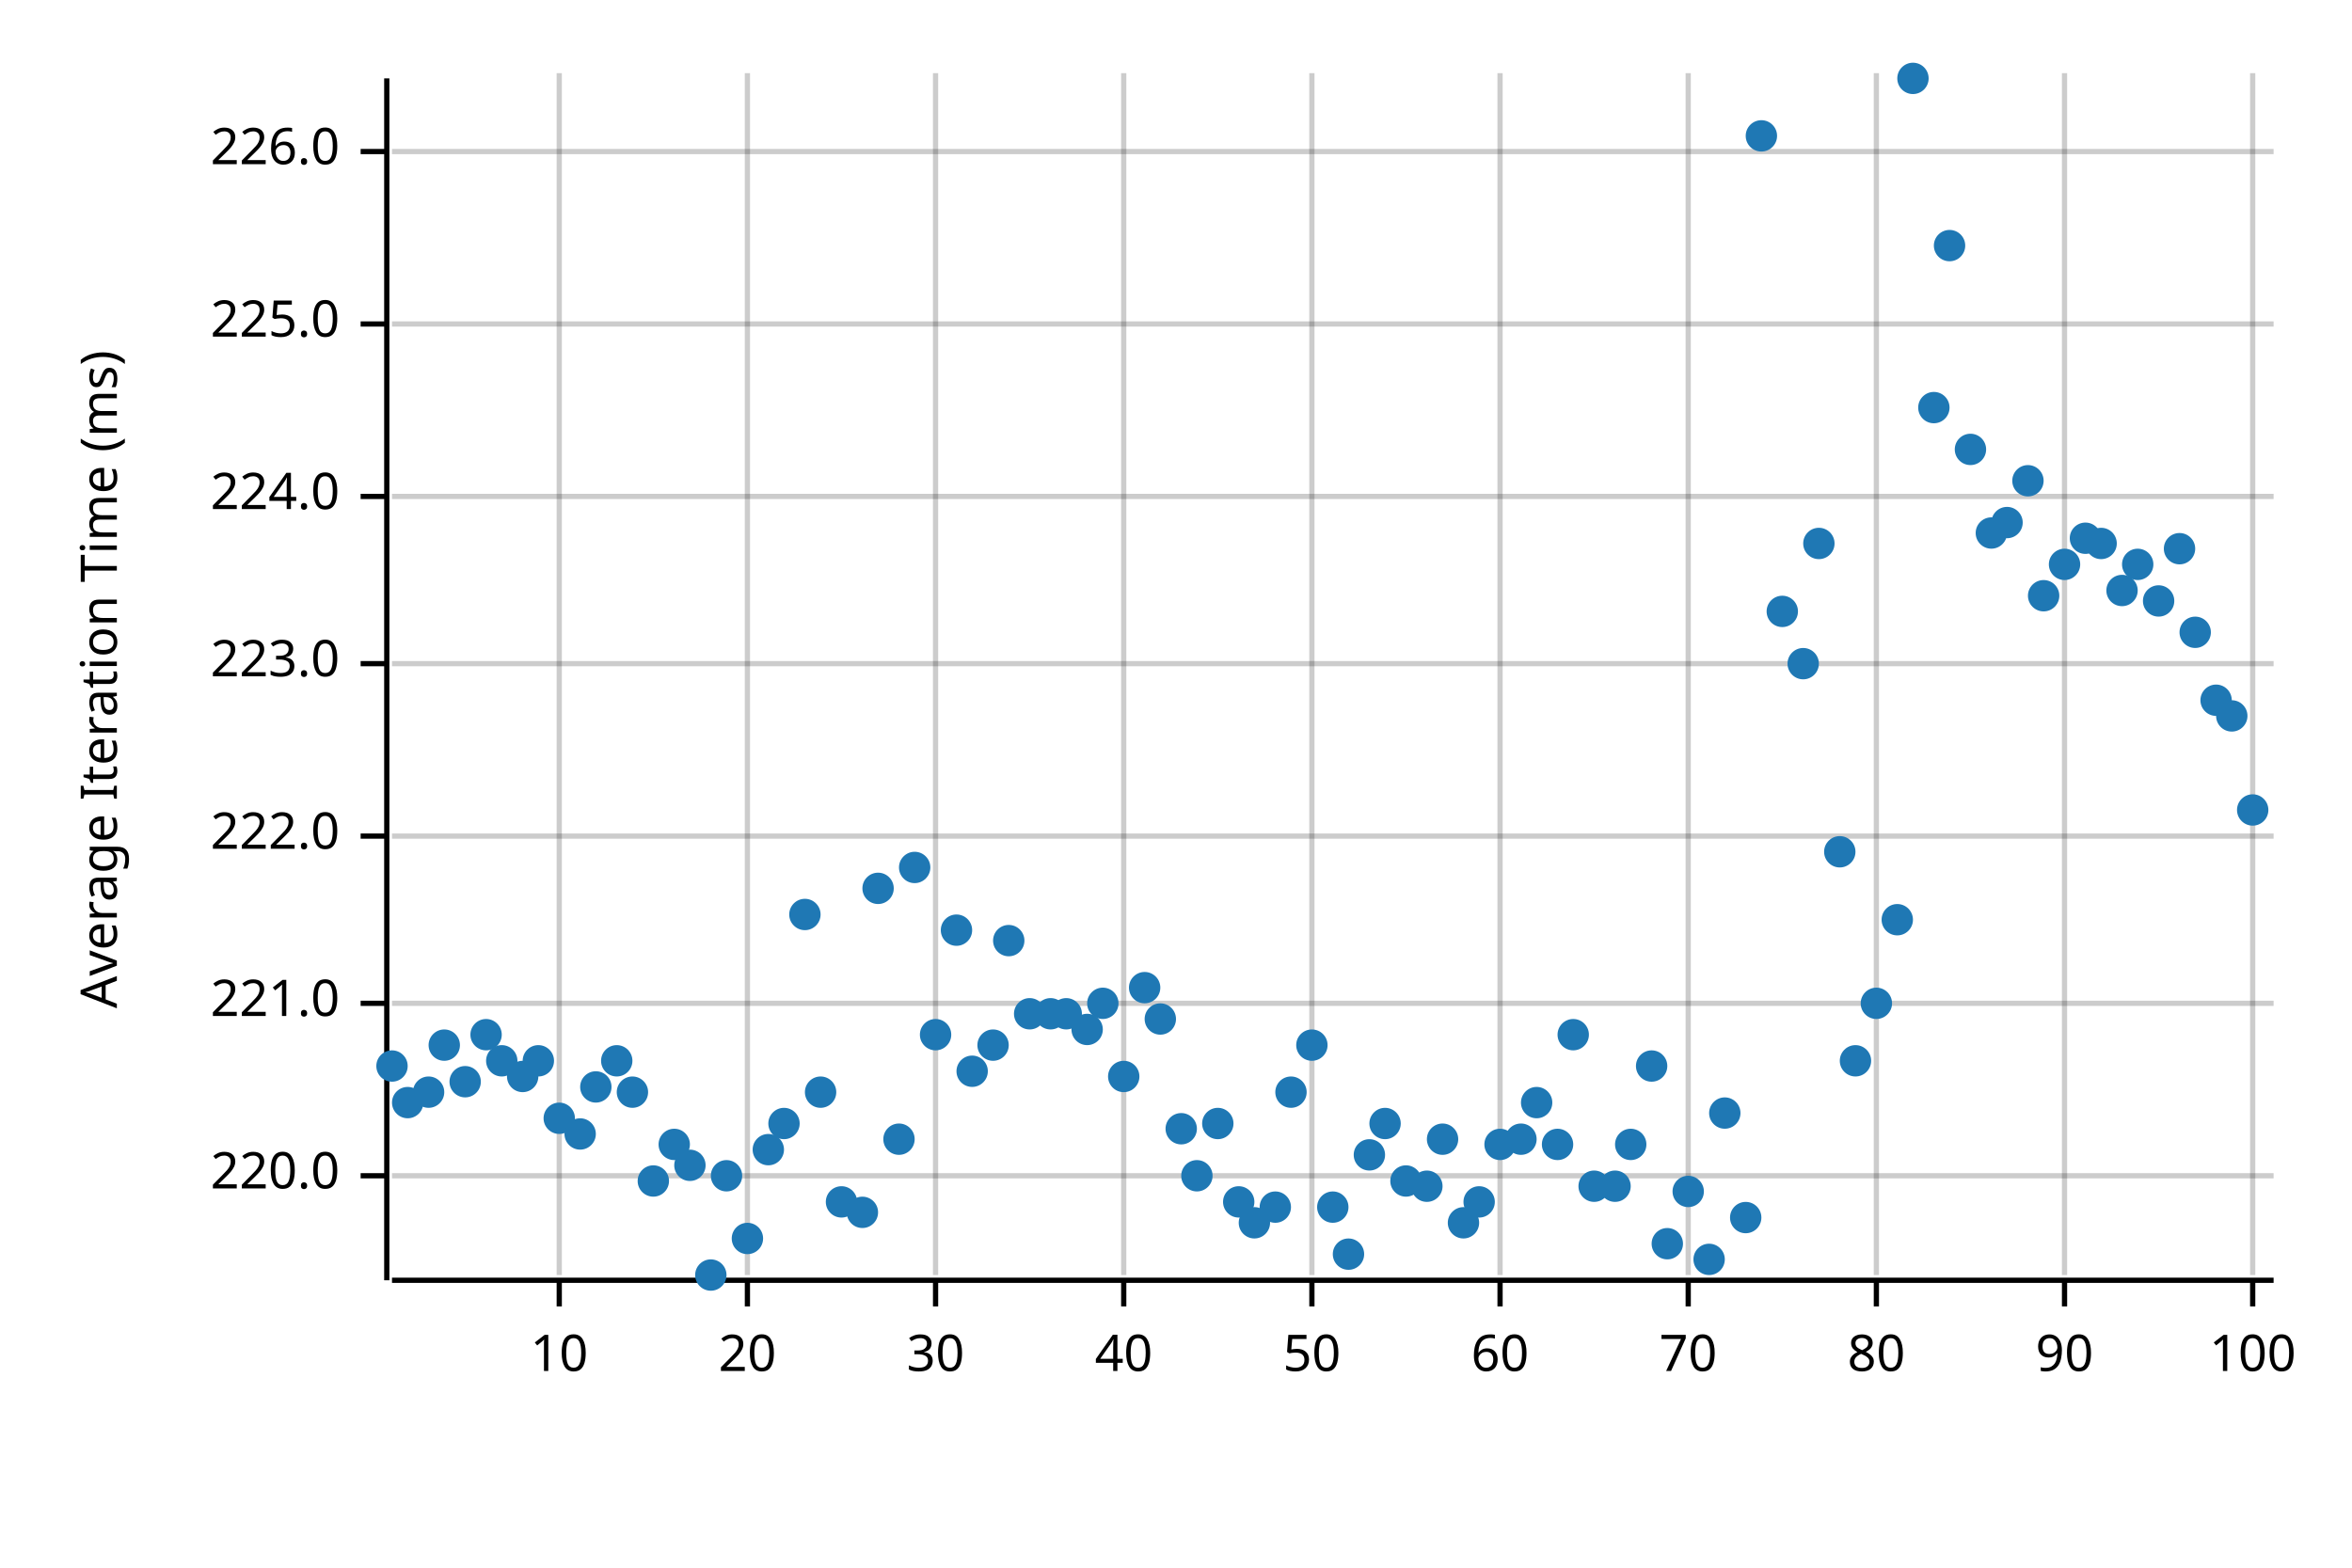
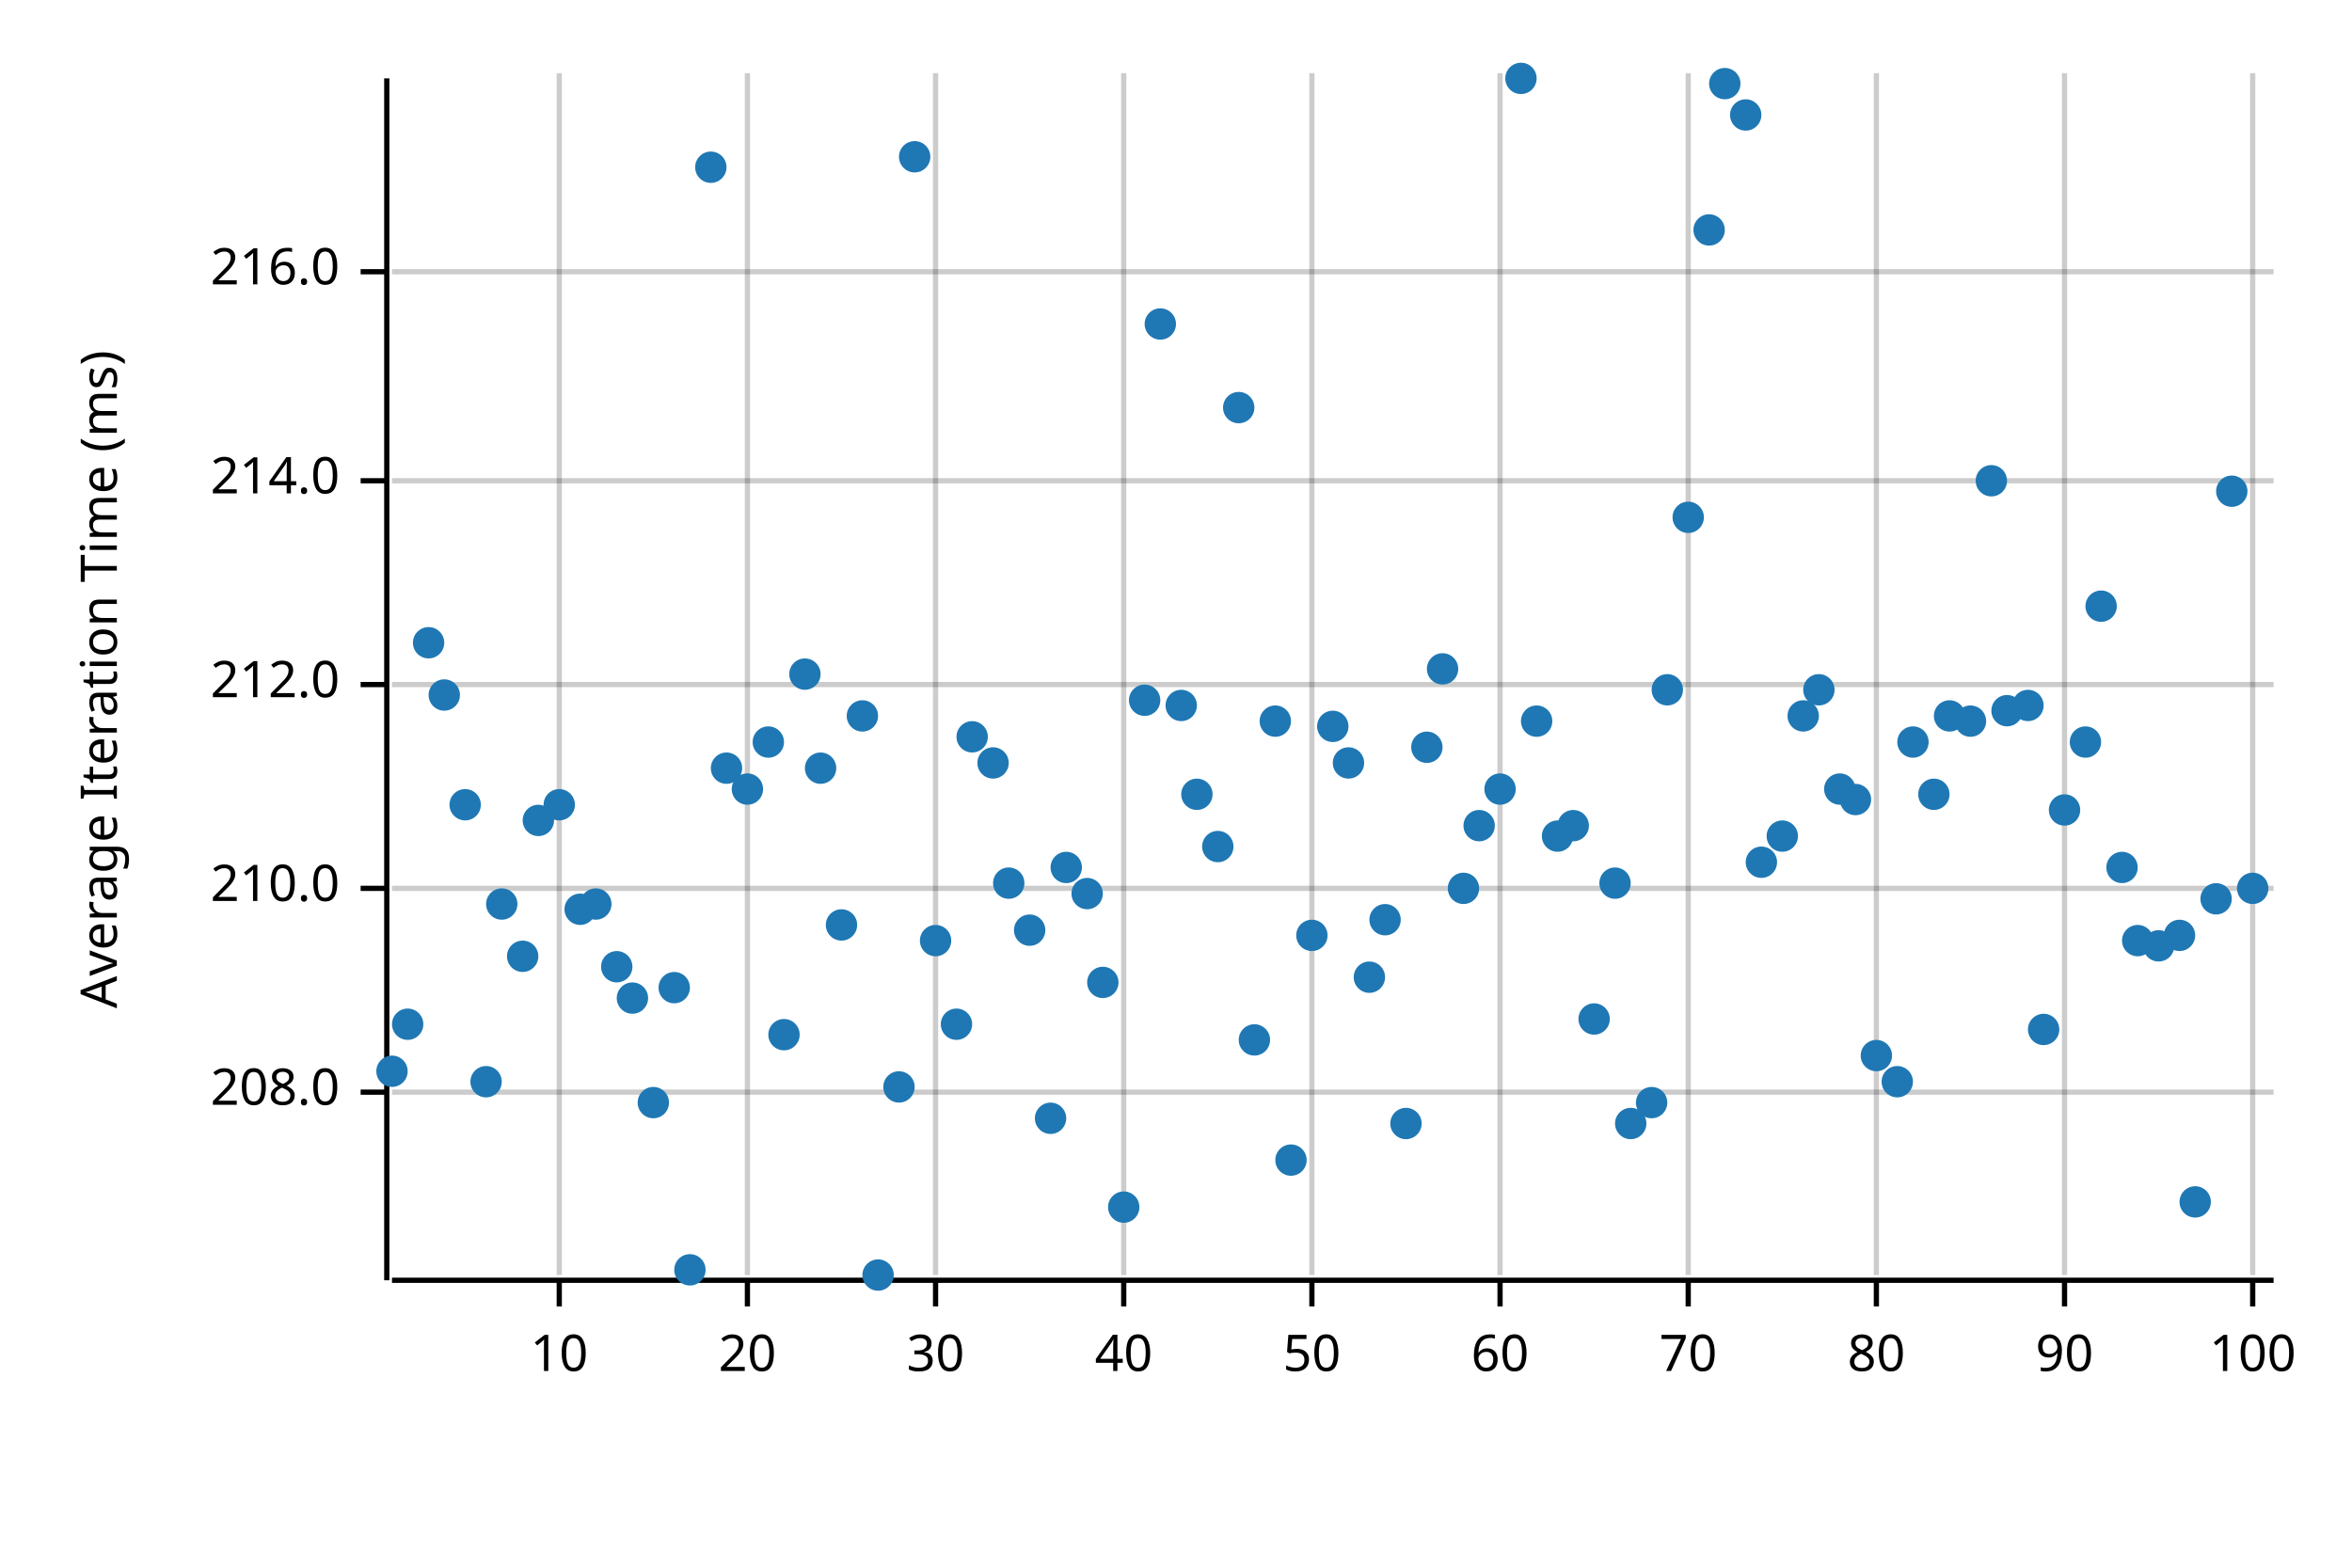
<svg xmlns="http://www.w3.org/2000/svg" width="450" height="300" viewBox="0 0 450 300">
  <text x="15" y="130" dy="0.76em" text-anchor="middle" font-family="sans-serif" font-size="9.677" opacity="1" fill="#000000" transform="rotate(270, 15, 130)">
Average Iteration Time (ms)
</text>
  <line opacity="0.2" stroke="#000000" stroke-width="1" x1="107" y1="244" x2="107" y2="14" />
  <line opacity="0.2" stroke="#000000" stroke-width="1" x1="143" y1="244" x2="143" y2="14" />
  <line opacity="0.2" stroke="#000000" stroke-width="1" x1="179" y1="244" x2="179" y2="14" />
  <line opacity="0.2" stroke="#000000" stroke-width="1" x1="215" y1="244" x2="215" y2="14" />
  <line opacity="0.2" stroke="#000000" stroke-width="1" x1="251" y1="244" x2="251" y2="14" />
  <line opacity="0.2" stroke="#000000" stroke-width="1" x1="287" y1="244" x2="287" y2="14" />
  <line opacity="0.2" stroke="#000000" stroke-width="1" x1="323" y1="244" x2="323" y2="14" />
  <line opacity="0.2" stroke="#000000" stroke-width="1" x1="359" y1="244" x2="359" y2="14" />
  <line opacity="0.2" stroke="#000000" stroke-width="1" x1="395" y1="244" x2="395" y2="14" />
  <line opacity="0.2" stroke="#000000" stroke-width="1" x1="431" y1="244" x2="431" y2="14" />
-   <line opacity="0.2" stroke="#000000" stroke-width="1" x1="75" y1="225" x2="435" y2="225" />
-   <line opacity="0.2" stroke="#000000" stroke-width="1" x1="75" y1="192" x2="435" y2="192" />
-   <line opacity="0.2" stroke="#000000" stroke-width="1" x1="75" y1="160" x2="435" y2="160" />
-   <line opacity="0.2" stroke="#000000" stroke-width="1" x1="75" y1="127" x2="435" y2="127" />
-   <line opacity="0.2" stroke="#000000" stroke-width="1" x1="75" y1="95" x2="435" y2="95" />
-   <line opacity="0.2" stroke="#000000" stroke-width="1" x1="75" y1="62" x2="435" y2="62" />
-   <line opacity="0.2" stroke="#000000" stroke-width="1" x1="75" y1="29" x2="435" y2="29" />
+   <line opacity="0.2" stroke="#000000" stroke-width="1" x1="75" y1="209" x2="435" y2="209" />
+   <line opacity="0.2" stroke="#000000" stroke-width="1" x1="75" y1="170" x2="435" y2="170" />
+   <line opacity="0.2" stroke="#000000" stroke-width="1" x1="75" y1="131" x2="435" y2="131" />
+   <line opacity="0.2" stroke="#000000" stroke-width="1" x1="75" y1="92" x2="435" y2="92" />
+   <line opacity="0.2" stroke="#000000" stroke-width="1" x1="75" y1="52" x2="435" y2="52" />
  <polyline fill="none" opacity="1" stroke="#000000" stroke-width="1" points="74,15 74,245 " />
-   <text x="65" y="225" dy="0.5ex" text-anchor="end" font-family="sans-serif" font-size="9.677" opacity="1" fill="#000000">
- 220.0
+   <text x="65" y="209" dy="0.5ex" text-anchor="end" font-family="sans-serif" font-size="9.677" opacity="1" fill="#000000">
+ 208.0
</text>
-   <polyline fill="none" opacity="1" stroke="#000000" stroke-width="1" points="69,225 74,225 " />
-   <text x="65" y="192" dy="0.5ex" text-anchor="end" font-family="sans-serif" font-size="9.677" opacity="1" fill="#000000">
- 221.0
+   <polyline fill="none" opacity="1" stroke="#000000" stroke-width="1" points="69,209 74,209 " />
+   <text x="65" y="170" dy="0.5ex" text-anchor="end" font-family="sans-serif" font-size="9.677" opacity="1" fill="#000000">
+ 210.0
</text>
-   <polyline fill="none" opacity="1" stroke="#000000" stroke-width="1" points="69,192 74,192 " />
-   <text x="65" y="160" dy="0.5ex" text-anchor="end" font-family="sans-serif" font-size="9.677" opacity="1" fill="#000000">
- 222.0
+   <polyline fill="none" opacity="1" stroke="#000000" stroke-width="1" points="69,170 74,170 " />
+   <text x="65" y="131" dy="0.5ex" text-anchor="end" font-family="sans-serif" font-size="9.677" opacity="1" fill="#000000">
+ 212.0
</text>
-   <polyline fill="none" opacity="1" stroke="#000000" stroke-width="1" points="69,160 74,160 " />
-   <text x="65" y="127" dy="0.5ex" text-anchor="end" font-family="sans-serif" font-size="9.677" opacity="1" fill="#000000">
- 223.0
+   <polyline fill="none" opacity="1" stroke="#000000" stroke-width="1" points="69,131 74,131 " />
+   <text x="65" y="92" dy="0.5ex" text-anchor="end" font-family="sans-serif" font-size="9.677" opacity="1" fill="#000000">
+ 214.0
</text>
-   <polyline fill="none" opacity="1" stroke="#000000" stroke-width="1" points="69,127 74,127 " />
-   <text x="65" y="95" dy="0.5ex" text-anchor="end" font-family="sans-serif" font-size="9.677" opacity="1" fill="#000000">
- 224.0
+   <polyline fill="none" opacity="1" stroke="#000000" stroke-width="1" points="69,92 74,92 " />
+   <text x="65" y="52" dy="0.5ex" text-anchor="end" font-family="sans-serif" font-size="9.677" opacity="1" fill="#000000">
+ 216.0
</text>
-   <polyline fill="none" opacity="1" stroke="#000000" stroke-width="1" points="69,95 74,95 " />
-   <text x="65" y="62" dy="0.5ex" text-anchor="end" font-family="sans-serif" font-size="9.677" opacity="1" fill="#000000">
- 225.0
- </text>
-   <polyline fill="none" opacity="1" stroke="#000000" stroke-width="1" points="69,62 74,62 " />
-   <text x="65" y="29" dy="0.5ex" text-anchor="end" font-family="sans-serif" font-size="9.677" opacity="1" fill="#000000">
- 226.0
- </text>
-   <polyline fill="none" opacity="1" stroke="#000000" stroke-width="1" points="69,29 74,29 " />
+   <polyline fill="none" opacity="1" stroke="#000000" stroke-width="1" points="69,52 74,52 " />
  <polyline fill="none" opacity="1" stroke="#000000" stroke-width="1" points="75,245 435,245 " />
  <text x="107" y="255" dy="0.76em" text-anchor="middle" font-family="sans-serif" font-size="9.677" opacity="1" fill="#000000">
10
</text>
  <polyline fill="none" opacity="1" stroke="#000000" stroke-width="1" points="107,245 107,250 " />
  <text x="143" y="255" dy="0.76em" text-anchor="middle" font-family="sans-serif" font-size="9.677" opacity="1" fill="#000000">
20
</text>
  <polyline fill="none" opacity="1" stroke="#000000" stroke-width="1" points="143,245 143,250 " />
  <text x="179" y="255" dy="0.76em" text-anchor="middle" font-family="sans-serif" font-size="9.677" opacity="1" fill="#000000">
30
</text>
  <polyline fill="none" opacity="1" stroke="#000000" stroke-width="1" points="179,245 179,250 " />
  <text x="215" y="255" dy="0.76em" text-anchor="middle" font-family="sans-serif" font-size="9.677" opacity="1" fill="#000000">
40
</text>
  <polyline fill="none" opacity="1" stroke="#000000" stroke-width="1" points="215,245 215,250 " />
  <text x="251" y="255" dy="0.76em" text-anchor="middle" font-family="sans-serif" font-size="9.677" opacity="1" fill="#000000">
50
</text>
  <polyline fill="none" opacity="1" stroke="#000000" stroke-width="1" points="251,245 251,250 " />
  <text x="287" y="255" dy="0.76em" text-anchor="middle" font-family="sans-serif" font-size="9.677" opacity="1" fill="#000000">
60
</text>
  <polyline fill="none" opacity="1" stroke="#000000" stroke-width="1" points="287,245 287,250 " />
  <text x="323" y="255" dy="0.76em" text-anchor="middle" font-family="sans-serif" font-size="9.677" opacity="1" fill="#000000">
70
</text>
  <polyline fill="none" opacity="1" stroke="#000000" stroke-width="1" points="323,245 323,250 " />
  <text x="359" y="255" dy="0.76em" text-anchor="middle" font-family="sans-serif" font-size="9.677" opacity="1" fill="#000000">
80
</text>
  <polyline fill="none" opacity="1" stroke="#000000" stroke-width="1" points="359,245 359,250 " />
  <text x="395" y="255" dy="0.76em" text-anchor="middle" font-family="sans-serif" font-size="9.677" opacity="1" fill="#000000">
90
</text>
  <polyline fill="none" opacity="1" stroke="#000000" stroke-width="1" points="395,245 395,250 " />
  <text x="431" y="255" dy="0.76em" text-anchor="middle" font-family="sans-serif" font-size="9.677" opacity="1" fill="#000000">
100
</text>
  <polyline fill="none" opacity="1" stroke="#000000" stroke-width="1" points="431,245 431,250 " />
-   <circle cx="75" cy="204" r="3" opacity="1" fill="#1F78B4" stroke="none" stroke-width="1" />
-   <circle cx="78" cy="211" r="3" opacity="1" fill="#1F78B4" stroke="none" stroke-width="1" />
-   <circle cx="82" cy="209" r="3" opacity="1" fill="#1F78B4" stroke="none" stroke-width="1" />
-   <circle cx="85" cy="200" r="3" opacity="1" fill="#1F78B4" stroke="none" stroke-width="1" />
-   <circle cx="89" cy="207" r="3" opacity="1" fill="#1F78B4" stroke="none" stroke-width="1" />
-   <circle cx="93" cy="198" r="3" opacity="1" fill="#1F78B4" stroke="none" stroke-width="1" />
-   <circle cx="96" cy="203" r="3" opacity="1" fill="#1F78B4" stroke="none" stroke-width="1" />
-   <circle cx="100" cy="206" r="3" opacity="1" fill="#1F78B4" stroke="none" stroke-width="1" />
-   <circle cx="103" cy="203" r="3" opacity="1" fill="#1F78B4" stroke="none" stroke-width="1" />
-   <circle cx="107" cy="214" r="3" opacity="1" fill="#1F78B4" stroke="none" stroke-width="1" />
-   <circle cx="111" cy="217" r="3" opacity="1" fill="#1F78B4" stroke="none" stroke-width="1" />
-   <circle cx="114" cy="208" r="3" opacity="1" fill="#1F78B4" stroke="none" stroke-width="1" />
-   <circle cx="118" cy="203" r="3" opacity="1" fill="#1F78B4" stroke="none" stroke-width="1" />
-   <circle cx="121" cy="209" r="3" opacity="1" fill="#1F78B4" stroke="none" stroke-width="1" />
-   <circle cx="125" cy="226" r="3" opacity="1" fill="#1F78B4" stroke="none" stroke-width="1" />
-   <circle cx="129" cy="219" r="3" opacity="1" fill="#1F78B4" stroke="none" stroke-width="1" />
-   <circle cx="132" cy="223" r="3" opacity="1" fill="#1F78B4" stroke="none" stroke-width="1" />
-   <circle cx="136" cy="244" r="3" opacity="1" fill="#1F78B4" stroke="none" stroke-width="1" />
-   <circle cx="139" cy="225" r="3" opacity="1" fill="#1F78B4" stroke="none" stroke-width="1" />
-   <circle cx="143" cy="237" r="3" opacity="1" fill="#1F78B4" stroke="none" stroke-width="1" />
-   <circle cx="147" cy="220" r="3" opacity="1" fill="#1F78B4" stroke="none" stroke-width="1" />
-   <circle cx="150" cy="215" r="3" opacity="1" fill="#1F78B4" stroke="none" stroke-width="1" />
-   <circle cx="154" cy="175" r="3" opacity="1" fill="#1F78B4" stroke="none" stroke-width="1" />
-   <circle cx="157" cy="209" r="3" opacity="1" fill="#1F78B4" stroke="none" stroke-width="1" />
-   <circle cx="161" cy="230" r="3" opacity="1" fill="#1F78B4" stroke="none" stroke-width="1" />
-   <circle cx="165" cy="232" r="3" opacity="1" fill="#1F78B4" stroke="none" stroke-width="1" />
-   <circle cx="168" cy="170" r="3" opacity="1" fill="#1F78B4" stroke="none" stroke-width="1" />
-   <circle cx="172" cy="218" r="3" opacity="1" fill="#1F78B4" stroke="none" stroke-width="1" />
-   <circle cx="175" cy="166" r="3" opacity="1" fill="#1F78B4" stroke="none" stroke-width="1" />
-   <circle cx="179" cy="198" r="3" opacity="1" fill="#1F78B4" stroke="none" stroke-width="1" />
-   <circle cx="183" cy="178" r="3" opacity="1" fill="#1F78B4" stroke="none" stroke-width="1" />
-   <circle cx="186" cy="205" r="3" opacity="1" fill="#1F78B4" stroke="none" stroke-width="1" />
-   <circle cx="190" cy="200" r="3" opacity="1" fill="#1F78B4" stroke="none" stroke-width="1" />
-   <circle cx="193" cy="180" r="3" opacity="1" fill="#1F78B4" stroke="none" stroke-width="1" />
-   <circle cx="197" cy="194" r="3" opacity="1" fill="#1F78B4" stroke="none" stroke-width="1" />
-   <circle cx="201" cy="194" r="3" opacity="1" fill="#1F78B4" stroke="none" stroke-width="1" />
-   <circle cx="204" cy="194" r="3" opacity="1" fill="#1F78B4" stroke="none" stroke-width="1" />
-   <circle cx="208" cy="197" r="3" opacity="1" fill="#1F78B4" stroke="none" stroke-width="1" />
-   <circle cx="211" cy="192" r="3" opacity="1" fill="#1F78B4" stroke="none" stroke-width="1" />
-   <circle cx="215" cy="206" r="3" opacity="1" fill="#1F78B4" stroke="none" stroke-width="1" />
-   <circle cx="219" cy="189" r="3" opacity="1" fill="#1F78B4" stroke="none" stroke-width="1" />
-   <circle cx="222" cy="195" r="3" opacity="1" fill="#1F78B4" stroke="none" stroke-width="1" />
-   <circle cx="226" cy="216" r="3" opacity="1" fill="#1F78B4" stroke="none" stroke-width="1" />
-   <circle cx="229" cy="225" r="3" opacity="1" fill="#1F78B4" stroke="none" stroke-width="1" />
-   <circle cx="233" cy="215" r="3" opacity="1" fill="#1F78B4" stroke="none" stroke-width="1" />
-   <circle cx="237" cy="230" r="3" opacity="1" fill="#1F78B4" stroke="none" stroke-width="1" />
-   <circle cx="240" cy="234" r="3" opacity="1" fill="#1F78B4" stroke="none" stroke-width="1" />
-   <circle cx="244" cy="231" r="3" opacity="1" fill="#1F78B4" stroke="none" stroke-width="1" />
-   <circle cx="247" cy="209" r="3" opacity="1" fill="#1F78B4" stroke="none" stroke-width="1" />
-   <circle cx="251" cy="200" r="3" opacity="1" fill="#1F78B4" stroke="none" stroke-width="1" />
-   <circle cx="255" cy="231" r="3" opacity="1" fill="#1F78B4" stroke="none" stroke-width="1" />
-   <circle cx="258" cy="240" r="3" opacity="1" fill="#1F78B4" stroke="none" stroke-width="1" />
-   <circle cx="262" cy="221" r="3" opacity="1" fill="#1F78B4" stroke="none" stroke-width="1" />
-   <circle cx="265" cy="215" r="3" opacity="1" fill="#1F78B4" stroke="none" stroke-width="1" />
-   <circle cx="269" cy="226" r="3" opacity="1" fill="#1F78B4" stroke="none" stroke-width="1" />
-   <circle cx="273" cy="227" r="3" opacity="1" fill="#1F78B4" stroke="none" stroke-width="1" />
-   <circle cx="276" cy="218" r="3" opacity="1" fill="#1F78B4" stroke="none" stroke-width="1" />
-   <circle cx="280" cy="234" r="3" opacity="1" fill="#1F78B4" stroke="none" stroke-width="1" />
-   <circle cx="283" cy="230" r="3" opacity="1" fill="#1F78B4" stroke="none" stroke-width="1" />
-   <circle cx="287" cy="219" r="3" opacity="1" fill="#1F78B4" stroke="none" stroke-width="1" />
-   <circle cx="291" cy="218" r="3" opacity="1" fill="#1F78B4" stroke="none" stroke-width="1" />
-   <circle cx="294" cy="211" r="3" opacity="1" fill="#1F78B4" stroke="none" stroke-width="1" />
-   <circle cx="298" cy="219" r="3" opacity="1" fill="#1F78B4" stroke="none" stroke-width="1" />
-   <circle cx="301" cy="198" r="3" opacity="1" fill="#1F78B4" stroke="none" stroke-width="1" />
-   <circle cx="305" cy="227" r="3" opacity="1" fill="#1F78B4" stroke="none" stroke-width="1" />
-   <circle cx="309" cy="227" r="3" opacity="1" fill="#1F78B4" stroke="none" stroke-width="1" />
-   <circle cx="312" cy="219" r="3" opacity="1" fill="#1F78B4" stroke="none" stroke-width="1" />
-   <circle cx="316" cy="204" r="3" opacity="1" fill="#1F78B4" stroke="none" stroke-width="1" />
-   <circle cx="319" cy="238" r="3" opacity="1" fill="#1F78B4" stroke="none" stroke-width="1" />
-   <circle cx="323" cy="228" r="3" opacity="1" fill="#1F78B4" stroke="none" stroke-width="1" />
-   <circle cx="327" cy="241" r="3" opacity="1" fill="#1F78B4" stroke="none" stroke-width="1" />
-   <circle cx="330" cy="213" r="3" opacity="1" fill="#1F78B4" stroke="none" stroke-width="1" />
-   <circle cx="334" cy="233" r="3" opacity="1" fill="#1F78B4" stroke="none" stroke-width="1" />
-   <circle cx="337" cy="26" r="3" opacity="1" fill="#1F78B4" stroke="none" stroke-width="1" />
-   <circle cx="341" cy="117" r="3" opacity="1" fill="#1F78B4" stroke="none" stroke-width="1" />
-   <circle cx="345" cy="127" r="3" opacity="1" fill="#1F78B4" stroke="none" stroke-width="1" />
-   <circle cx="348" cy="104" r="3" opacity="1" fill="#1F78B4" stroke="none" stroke-width="1" />
-   <circle cx="352" cy="163" r="3" opacity="1" fill="#1F78B4" stroke="none" stroke-width="1" />
-   <circle cx="355" cy="203" r="3" opacity="1" fill="#1F78B4" stroke="none" stroke-width="1" />
-   <circle cx="359" cy="192" r="3" opacity="1" fill="#1F78B4" stroke="none" stroke-width="1" />
-   <circle cx="363" cy="176" r="3" opacity="1" fill="#1F78B4" stroke="none" stroke-width="1" />
-   <circle cx="366" cy="15" r="3" opacity="1" fill="#1F78B4" stroke="none" stroke-width="1" />
-   <circle cx="370" cy="78" r="3" opacity="1" fill="#1F78B4" stroke="none" stroke-width="1" />
-   <circle cx="373" cy="47" r="3" opacity="1" fill="#1F78B4" stroke="none" stroke-width="1" />
-   <circle cx="377" cy="86" r="3" opacity="1" fill="#1F78B4" stroke="none" stroke-width="1" />
-   <circle cx="381" cy="102" r="3" opacity="1" fill="#1F78B4" stroke="none" stroke-width="1" />
-   <circle cx="384" cy="100" r="3" opacity="1" fill="#1F78B4" stroke="none" stroke-width="1" />
-   <circle cx="388" cy="92" r="3" opacity="1" fill="#1F78B4" stroke="none" stroke-width="1" />
-   <circle cx="391" cy="114" r="3" opacity="1" fill="#1F78B4" stroke="none" stroke-width="1" />
-   <circle cx="395" cy="108" r="3" opacity="1" fill="#1F78B4" stroke="none" stroke-width="1" />
-   <circle cx="399" cy="103" r="3" opacity="1" fill="#1F78B4" stroke="none" stroke-width="1" />
-   <circle cx="402" cy="104" r="3" opacity="1" fill="#1F78B4" stroke="none" stroke-width="1" />
-   <circle cx="406" cy="113" r="3" opacity="1" fill="#1F78B4" stroke="none" stroke-width="1" />
-   <circle cx="409" cy="108" r="3" opacity="1" fill="#1F78B4" stroke="none" stroke-width="1" />
-   <circle cx="413" cy="115" r="3" opacity="1" fill="#1F78B4" stroke="none" stroke-width="1" />
-   <circle cx="417" cy="105" r="3" opacity="1" fill="#1F78B4" stroke="none" stroke-width="1" />
-   <circle cx="420" cy="121" r="3" opacity="1" fill="#1F78B4" stroke="none" stroke-width="1" />
-   <circle cx="424" cy="134" r="3" opacity="1" fill="#1F78B4" stroke="none" stroke-width="1" />
-   <circle cx="427" cy="137" r="3" opacity="1" fill="#1F78B4" stroke="none" stroke-width="1" />
-   <circle cx="431" cy="155" r="3" opacity="1" fill="#1F78B4" stroke="none" stroke-width="1" />
+   <circle cx="75" cy="205" r="3" opacity="1" fill="#1F78B4" stroke="none" stroke-width="1" />
+   <circle cx="78" cy="196" r="3" opacity="1" fill="#1F78B4" stroke="none" stroke-width="1" />
+   <circle cx="82" cy="123" r="3" opacity="1" fill="#1F78B4" stroke="none" stroke-width="1" />
+   <circle cx="85" cy="133" r="3" opacity="1" fill="#1F78B4" stroke="none" stroke-width="1" />
+   <circle cx="89" cy="154" r="3" opacity="1" fill="#1F78B4" stroke="none" stroke-width="1" />
+   <circle cx="93" cy="207" r="3" opacity="1" fill="#1F78B4" stroke="none" stroke-width="1" />
+   <circle cx="96" cy="173" r="3" opacity="1" fill="#1F78B4" stroke="none" stroke-width="1" />
+   <circle cx="100" cy="183" r="3" opacity="1" fill="#1F78B4" stroke="none" stroke-width="1" />
+   <circle cx="103" cy="157" r="3" opacity="1" fill="#1F78B4" stroke="none" stroke-width="1" />
+   <circle cx="107" cy="154" r="3" opacity="1" fill="#1F78B4" stroke="none" stroke-width="1" />
+   <circle cx="111" cy="174" r="3" opacity="1" fill="#1F78B4" stroke="none" stroke-width="1" />
+   <circle cx="114" cy="173" r="3" opacity="1" fill="#1F78B4" stroke="none" stroke-width="1" />
+   <circle cx="118" cy="185" r="3" opacity="1" fill="#1F78B4" stroke="none" stroke-width="1" />
+   <circle cx="121" cy="191" r="3" opacity="1" fill="#1F78B4" stroke="none" stroke-width="1" />
+   <circle cx="125" cy="211" r="3" opacity="1" fill="#1F78B4" stroke="none" stroke-width="1" />
+   <circle cx="129" cy="189" r="3" opacity="1" fill="#1F78B4" stroke="none" stroke-width="1" />
+   <circle cx="132" cy="243" r="3" opacity="1" fill="#1F78B4" stroke="none" stroke-width="1" />
+   <circle cx="136" cy="32" r="3" opacity="1" fill="#1F78B4" stroke="none" stroke-width="1" />
+   <circle cx="139" cy="147" r="3" opacity="1" fill="#1F78B4" stroke="none" stroke-width="1" />
+   <circle cx="143" cy="151" r="3" opacity="1" fill="#1F78B4" stroke="none" stroke-width="1" />
+   <circle cx="147" cy="142" r="3" opacity="1" fill="#1F78B4" stroke="none" stroke-width="1" />
+   <circle cx="150" cy="198" r="3" opacity="1" fill="#1F78B4" stroke="none" stroke-width="1" />
+   <circle cx="154" cy="129" r="3" opacity="1" fill="#1F78B4" stroke="none" stroke-width="1" />
+   <circle cx="157" cy="147" r="3" opacity="1" fill="#1F78B4" stroke="none" stroke-width="1" />
+   <circle cx="161" cy="177" r="3" opacity="1" fill="#1F78B4" stroke="none" stroke-width="1" />
+   <circle cx="165" cy="137" r="3" opacity="1" fill="#1F78B4" stroke="none" stroke-width="1" />
+   <circle cx="168" cy="244" r="3" opacity="1" fill="#1F78B4" stroke="none" stroke-width="1" />
+   <circle cx="172" cy="208" r="3" opacity="1" fill="#1F78B4" stroke="none" stroke-width="1" />
+   <circle cx="175" cy="30" r="3" opacity="1" fill="#1F78B4" stroke="none" stroke-width="1" />
+   <circle cx="179" cy="180" r="3" opacity="1" fill="#1F78B4" stroke="none" stroke-width="1" />
+   <circle cx="183" cy="196" r="3" opacity="1" fill="#1F78B4" stroke="none" stroke-width="1" />
+   <circle cx="186" cy="141" r="3" opacity="1" fill="#1F78B4" stroke="none" stroke-width="1" />
+   <circle cx="190" cy="146" r="3" opacity="1" fill="#1F78B4" stroke="none" stroke-width="1" />
+   <circle cx="193" cy="169" r="3" opacity="1" fill="#1F78B4" stroke="none" stroke-width="1" />
+   <circle cx="197" cy="178" r="3" opacity="1" fill="#1F78B4" stroke="none" stroke-width="1" />
+   <circle cx="201" cy="214" r="3" opacity="1" fill="#1F78B4" stroke="none" stroke-width="1" />
+   <circle cx="204" cy="166" r="3" opacity="1" fill="#1F78B4" stroke="none" stroke-width="1" />
+   <circle cx="208" cy="171" r="3" opacity="1" fill="#1F78B4" stroke="none" stroke-width="1" />
+   <circle cx="211" cy="188" r="3" opacity="1" fill="#1F78B4" stroke="none" stroke-width="1" />
+   <circle cx="215" cy="231" r="3" opacity="1" fill="#1F78B4" stroke="none" stroke-width="1" />
+   <circle cx="219" cy="134" r="3" opacity="1" fill="#1F78B4" stroke="none" stroke-width="1" />
+   <circle cx="222" cy="62" r="3" opacity="1" fill="#1F78B4" stroke="none" stroke-width="1" />
+   <circle cx="226" cy="135" r="3" opacity="1" fill="#1F78B4" stroke="none" stroke-width="1" />
+   <circle cx="229" cy="152" r="3" opacity="1" fill="#1F78B4" stroke="none" stroke-width="1" />
+   <circle cx="233" cy="162" r="3" opacity="1" fill="#1F78B4" stroke="none" stroke-width="1" />
+   <circle cx="237" cy="78" r="3" opacity="1" fill="#1F78B4" stroke="none" stroke-width="1" />
+   <circle cx="240" cy="199" r="3" opacity="1" fill="#1F78B4" stroke="none" stroke-width="1" />
+   <circle cx="244" cy="138" r="3" opacity="1" fill="#1F78B4" stroke="none" stroke-width="1" />
+   <circle cx="247" cy="222" r="3" opacity="1" fill="#1F78B4" stroke="none" stroke-width="1" />
+   <circle cx="251" cy="179" r="3" opacity="1" fill="#1F78B4" stroke="none" stroke-width="1" />
+   <circle cx="255" cy="139" r="3" opacity="1" fill="#1F78B4" stroke="none" stroke-width="1" />
+   <circle cx="258" cy="146" r="3" opacity="1" fill="#1F78B4" stroke="none" stroke-width="1" />
+   <circle cx="262" cy="187" r="3" opacity="1" fill="#1F78B4" stroke="none" stroke-width="1" />
+   <circle cx="265" cy="176" r="3" opacity="1" fill="#1F78B4" stroke="none" stroke-width="1" />
+   <circle cx="269" cy="215" r="3" opacity="1" fill="#1F78B4" stroke="none" stroke-width="1" />
+   <circle cx="273" cy="143" r="3" opacity="1" fill="#1F78B4" stroke="none" stroke-width="1" />
+   <circle cx="276" cy="128" r="3" opacity="1" fill="#1F78B4" stroke="none" stroke-width="1" />
+   <circle cx="280" cy="170" r="3" opacity="1" fill="#1F78B4" stroke="none" stroke-width="1" />
+   <circle cx="283" cy="158" r="3" opacity="1" fill="#1F78B4" stroke="none" stroke-width="1" />
+   <circle cx="287" cy="151" r="3" opacity="1" fill="#1F78B4" stroke="none" stroke-width="1" />
+   <circle cx="291" cy="15" r="3" opacity="1" fill="#1F78B4" stroke="none" stroke-width="1" />
+   <circle cx="294" cy="138" r="3" opacity="1" fill="#1F78B4" stroke="none" stroke-width="1" />
+   <circle cx="298" cy="160" r="3" opacity="1" fill="#1F78B4" stroke="none" stroke-width="1" />
+   <circle cx="301" cy="158" r="3" opacity="1" fill="#1F78B4" stroke="none" stroke-width="1" />
+   <circle cx="305" cy="195" r="3" opacity="1" fill="#1F78B4" stroke="none" stroke-width="1" />
+   <circle cx="309" cy="169" r="3" opacity="1" fill="#1F78B4" stroke="none" stroke-width="1" />
+   <circle cx="312" cy="215" r="3" opacity="1" fill="#1F78B4" stroke="none" stroke-width="1" />
+   <circle cx="316" cy="211" r="3" opacity="1" fill="#1F78B4" stroke="none" stroke-width="1" />
+   <circle cx="319" cy="132" r="3" opacity="1" fill="#1F78B4" stroke="none" stroke-width="1" />
+   <circle cx="323" cy="99" r="3" opacity="1" fill="#1F78B4" stroke="none" stroke-width="1" />
+   <circle cx="327" cy="44" r="3" opacity="1" fill="#1F78B4" stroke="none" stroke-width="1" />
+   <circle cx="330" cy="16" r="3" opacity="1" fill="#1F78B4" stroke="none" stroke-width="1" />
+   <circle cx="334" cy="22" r="3" opacity="1" fill="#1F78B4" stroke="none" stroke-width="1" />
+   <circle cx="337" cy="165" r="3" opacity="1" fill="#1F78B4" stroke="none" stroke-width="1" />
+   <circle cx="341" cy="160" r="3" opacity="1" fill="#1F78B4" stroke="none" stroke-width="1" />
+   <circle cx="345" cy="137" r="3" opacity="1" fill="#1F78B4" stroke="none" stroke-width="1" />
+   <circle cx="348" cy="132" r="3" opacity="1" fill="#1F78B4" stroke="none" stroke-width="1" />
+   <circle cx="352" cy="151" r="3" opacity="1" fill="#1F78B4" stroke="none" stroke-width="1" />
+   <circle cx="355" cy="153" r="3" opacity="1" fill="#1F78B4" stroke="none" stroke-width="1" />
+   <circle cx="359" cy="202" r="3" opacity="1" fill="#1F78B4" stroke="none" stroke-width="1" />
+   <circle cx="363" cy="207" r="3" opacity="1" fill="#1F78B4" stroke="none" stroke-width="1" />
+   <circle cx="366" cy="142" r="3" opacity="1" fill="#1F78B4" stroke="none" stroke-width="1" />
+   <circle cx="370" cy="152" r="3" opacity="1" fill="#1F78B4" stroke="none" stroke-width="1" />
+   <circle cx="373" cy="137" r="3" opacity="1" fill="#1F78B4" stroke="none" stroke-width="1" />
+   <circle cx="377" cy="138" r="3" opacity="1" fill="#1F78B4" stroke="none" stroke-width="1" />
+   <circle cx="381" cy="92" r="3" opacity="1" fill="#1F78B4" stroke="none" stroke-width="1" />
+   <circle cx="384" cy="136" r="3" opacity="1" fill="#1F78B4" stroke="none" stroke-width="1" />
+   <circle cx="388" cy="135" r="3" opacity="1" fill="#1F78B4" stroke="none" stroke-width="1" />
+   <circle cx="391" cy="197" r="3" opacity="1" fill="#1F78B4" stroke="none" stroke-width="1" />
+   <circle cx="395" cy="155" r="3" opacity="1" fill="#1F78B4" stroke="none" stroke-width="1" />
+   <circle cx="399" cy="142" r="3" opacity="1" fill="#1F78B4" stroke="none" stroke-width="1" />
+   <circle cx="402" cy="116" r="3" opacity="1" fill="#1F78B4" stroke="none" stroke-width="1" />
+   <circle cx="406" cy="166" r="3" opacity="1" fill="#1F78B4" stroke="none" stroke-width="1" />
+   <circle cx="409" cy="180" r="3" opacity="1" fill="#1F78B4" stroke="none" stroke-width="1" />
+   <circle cx="413" cy="181" r="3" opacity="1" fill="#1F78B4" stroke="none" stroke-width="1" />
+   <circle cx="417" cy="179" r="3" opacity="1" fill="#1F78B4" stroke="none" stroke-width="1" />
+   <circle cx="420" cy="230" r="3" opacity="1" fill="#1F78B4" stroke="none" stroke-width="1" />
+   <circle cx="424" cy="172" r="3" opacity="1" fill="#1F78B4" stroke="none" stroke-width="1" />
+   <circle cx="427" cy="94" r="3" opacity="1" fill="#1F78B4" stroke="none" stroke-width="1" />
+   <circle cx="431" cy="170" r="3" opacity="1" fill="#1F78B4" stroke="none" stroke-width="1" />
</svg>
